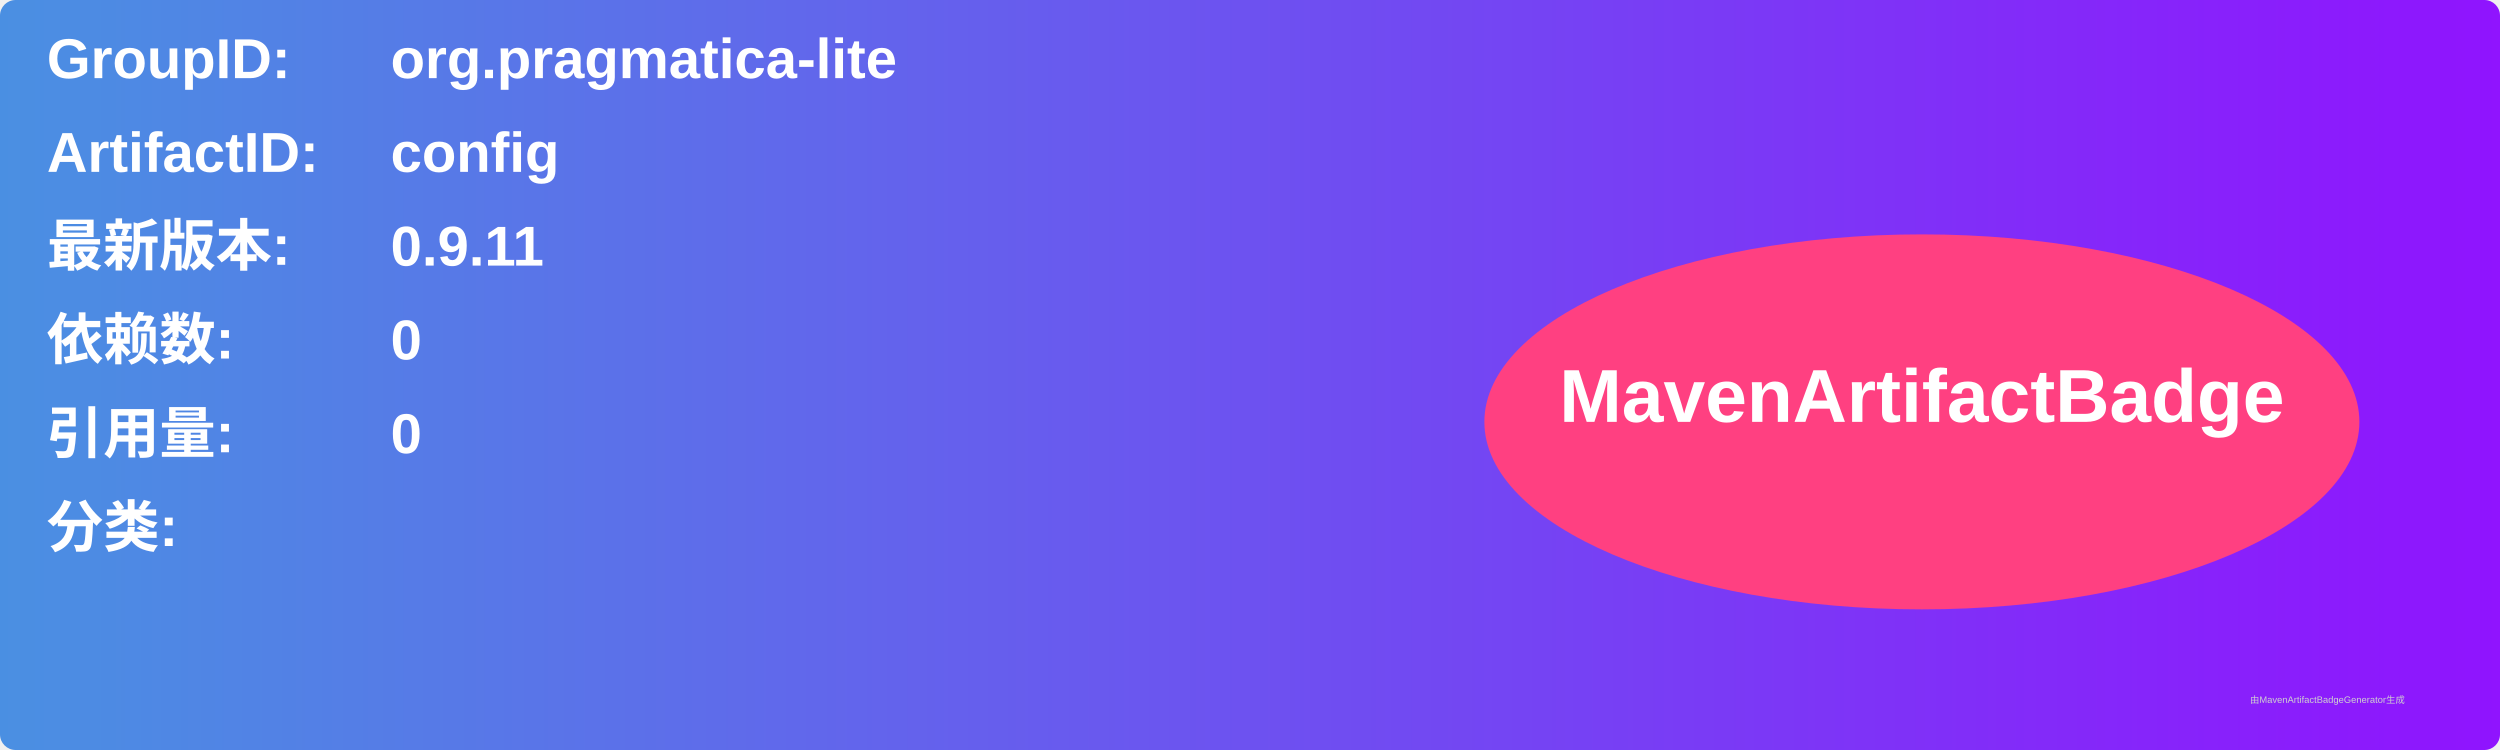
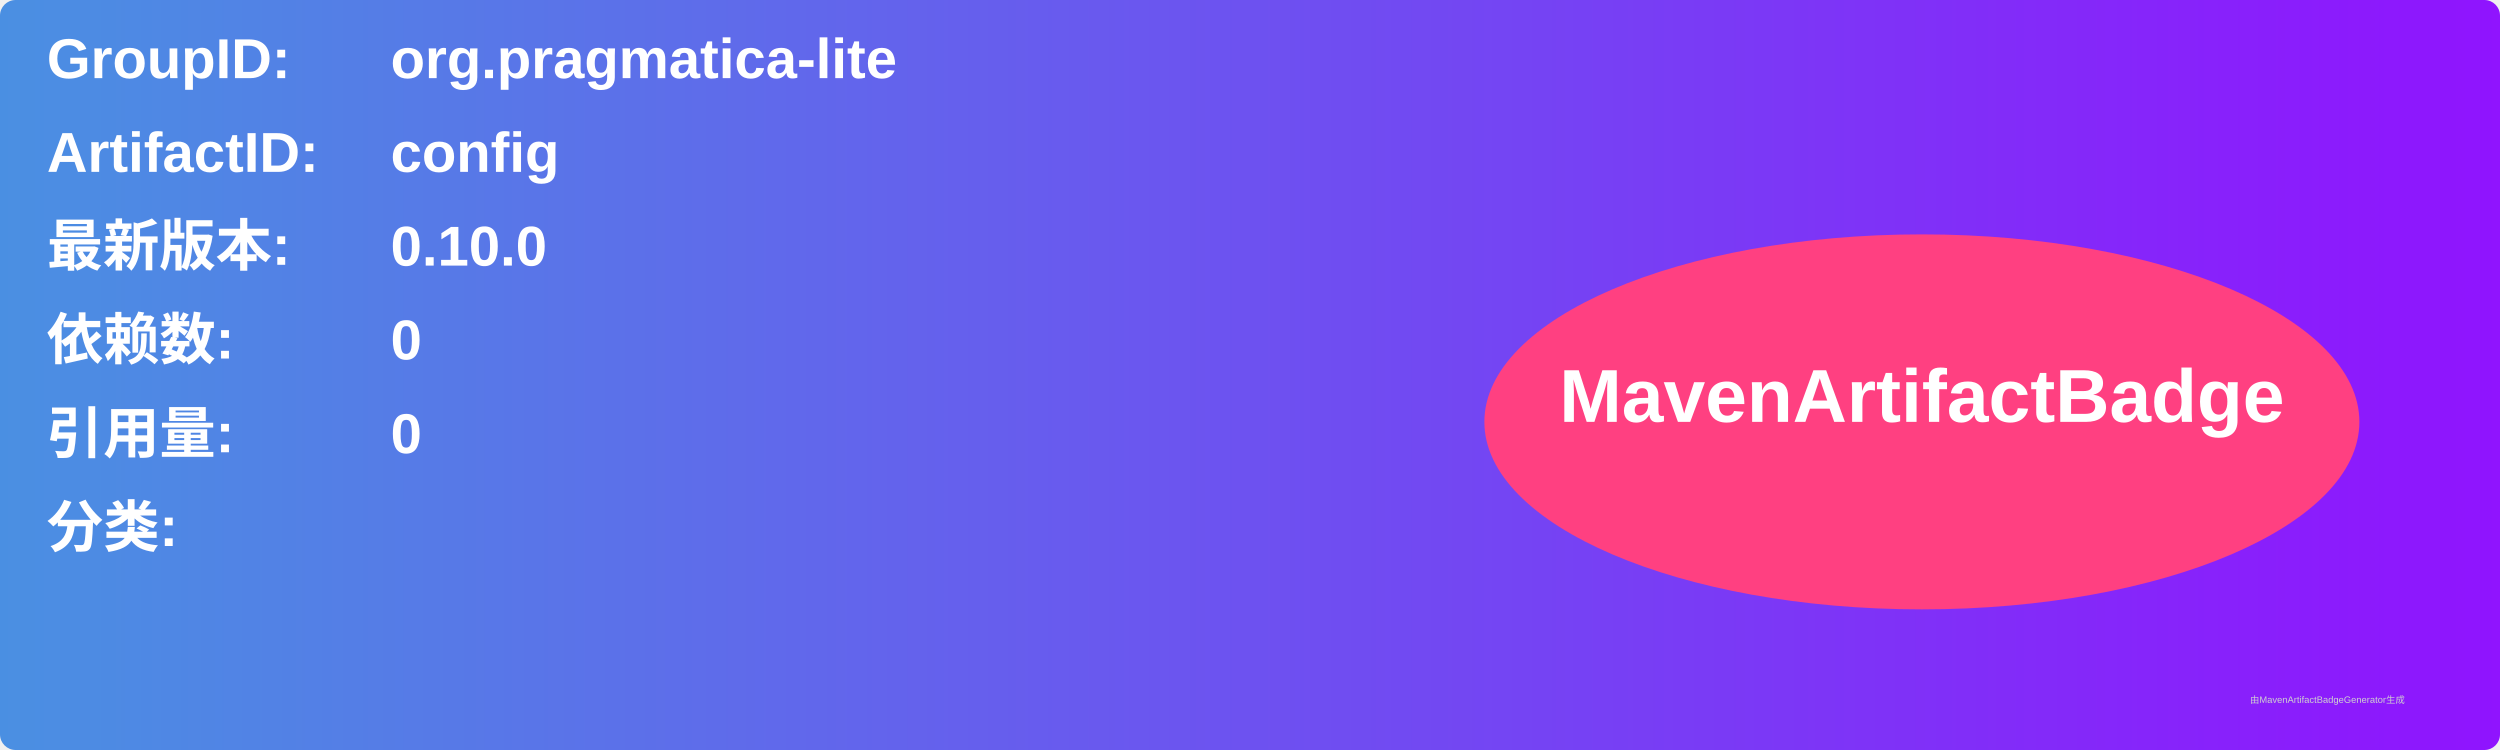
<svg xmlns="http://www.w3.org/2000/svg" width="800" height="240" viewBox="0 0 800 240">
  <linearGradient id="grad" x1="0%" y1="0%" x2="100%" y2="0%">
    <stop offset="0%" stop-color="#4a90e2" />
    <stop offset="100%" stop-color="#9013fe" />
  </linearGradient>
  <rect width="100%" height="100%" rx="5" ry="5" fill="url(#grad)" />
  <g transform="translate(15, 15)">
    <text x="0" y="10" font-family="Arial" font-size="18" fill="white" font-weight="bold" width="260">GroupID:</text>
    <text x="110" y="10" font-family="Arial" font-size="18" fill="white" font-weight="bold" width="460">org.pragmatica-lite</text>
    <text x="0" y="40" font-family="Arial" font-size="18" fill="white" font-weight="bold" width="260">ArtifactID:</text>
    <text x="110" y="40" font-family="Arial" font-size="18" fill="white" font-weight="bold" width="460">config</text>
    <text x="0" y="70" font-family="Arial" font-size="18" fill="white" font-weight="bold">最新版本:</text>
    <text x="110" y="70" font-family="Arial" font-size="18" fill="white" font-weight="bold">
-       <tspan font-weight="bold">0.9.11</tspan>
+       <tspan font-weight="bold">0.10.0</tspan>
    </text>
    <text x="0" y="100" font-family="Arial" font-size="18" fill="white" font-weight="bold">依赖数: </text>
    <text x="110" y="100" font-family="Arial" font-size="18" fill="white">
      <tspan font-weight="bold">0</tspan>
    </text>
    <text x="0" y="130" font-family="Arial" font-size="18" fill="white" font-weight="bold">引用量: </text>
    <text x="110" y="130" font-family="Arial" font-size="18" fill="white">
      <tspan font-weight="bold">0</tspan>
    </text>
    <text x="0" y="160" font-family="Arial" font-size="18" fill="white" font-weight="bold">分类:</text>
    <text x="10" y="190" font-family="Arial" font-size="10" fill="white">
      <tspan font-weight="bold" />
    </text>
    <ellipse cx="600" cy="120" rx="140" ry="60" fill="#ff4081" />
    <text x="600" y="120" text-anchor="middle" font-family="Arial" font-size="24" fill="white" font-weight="bold">MavenArtifactBadge</text>
  </g>
  <text x="720" y="225" font-family="Arial" font-size="3" fill="#d0d0d0">由MavenArtifactBadgeGenerator生成</text>
</svg>
